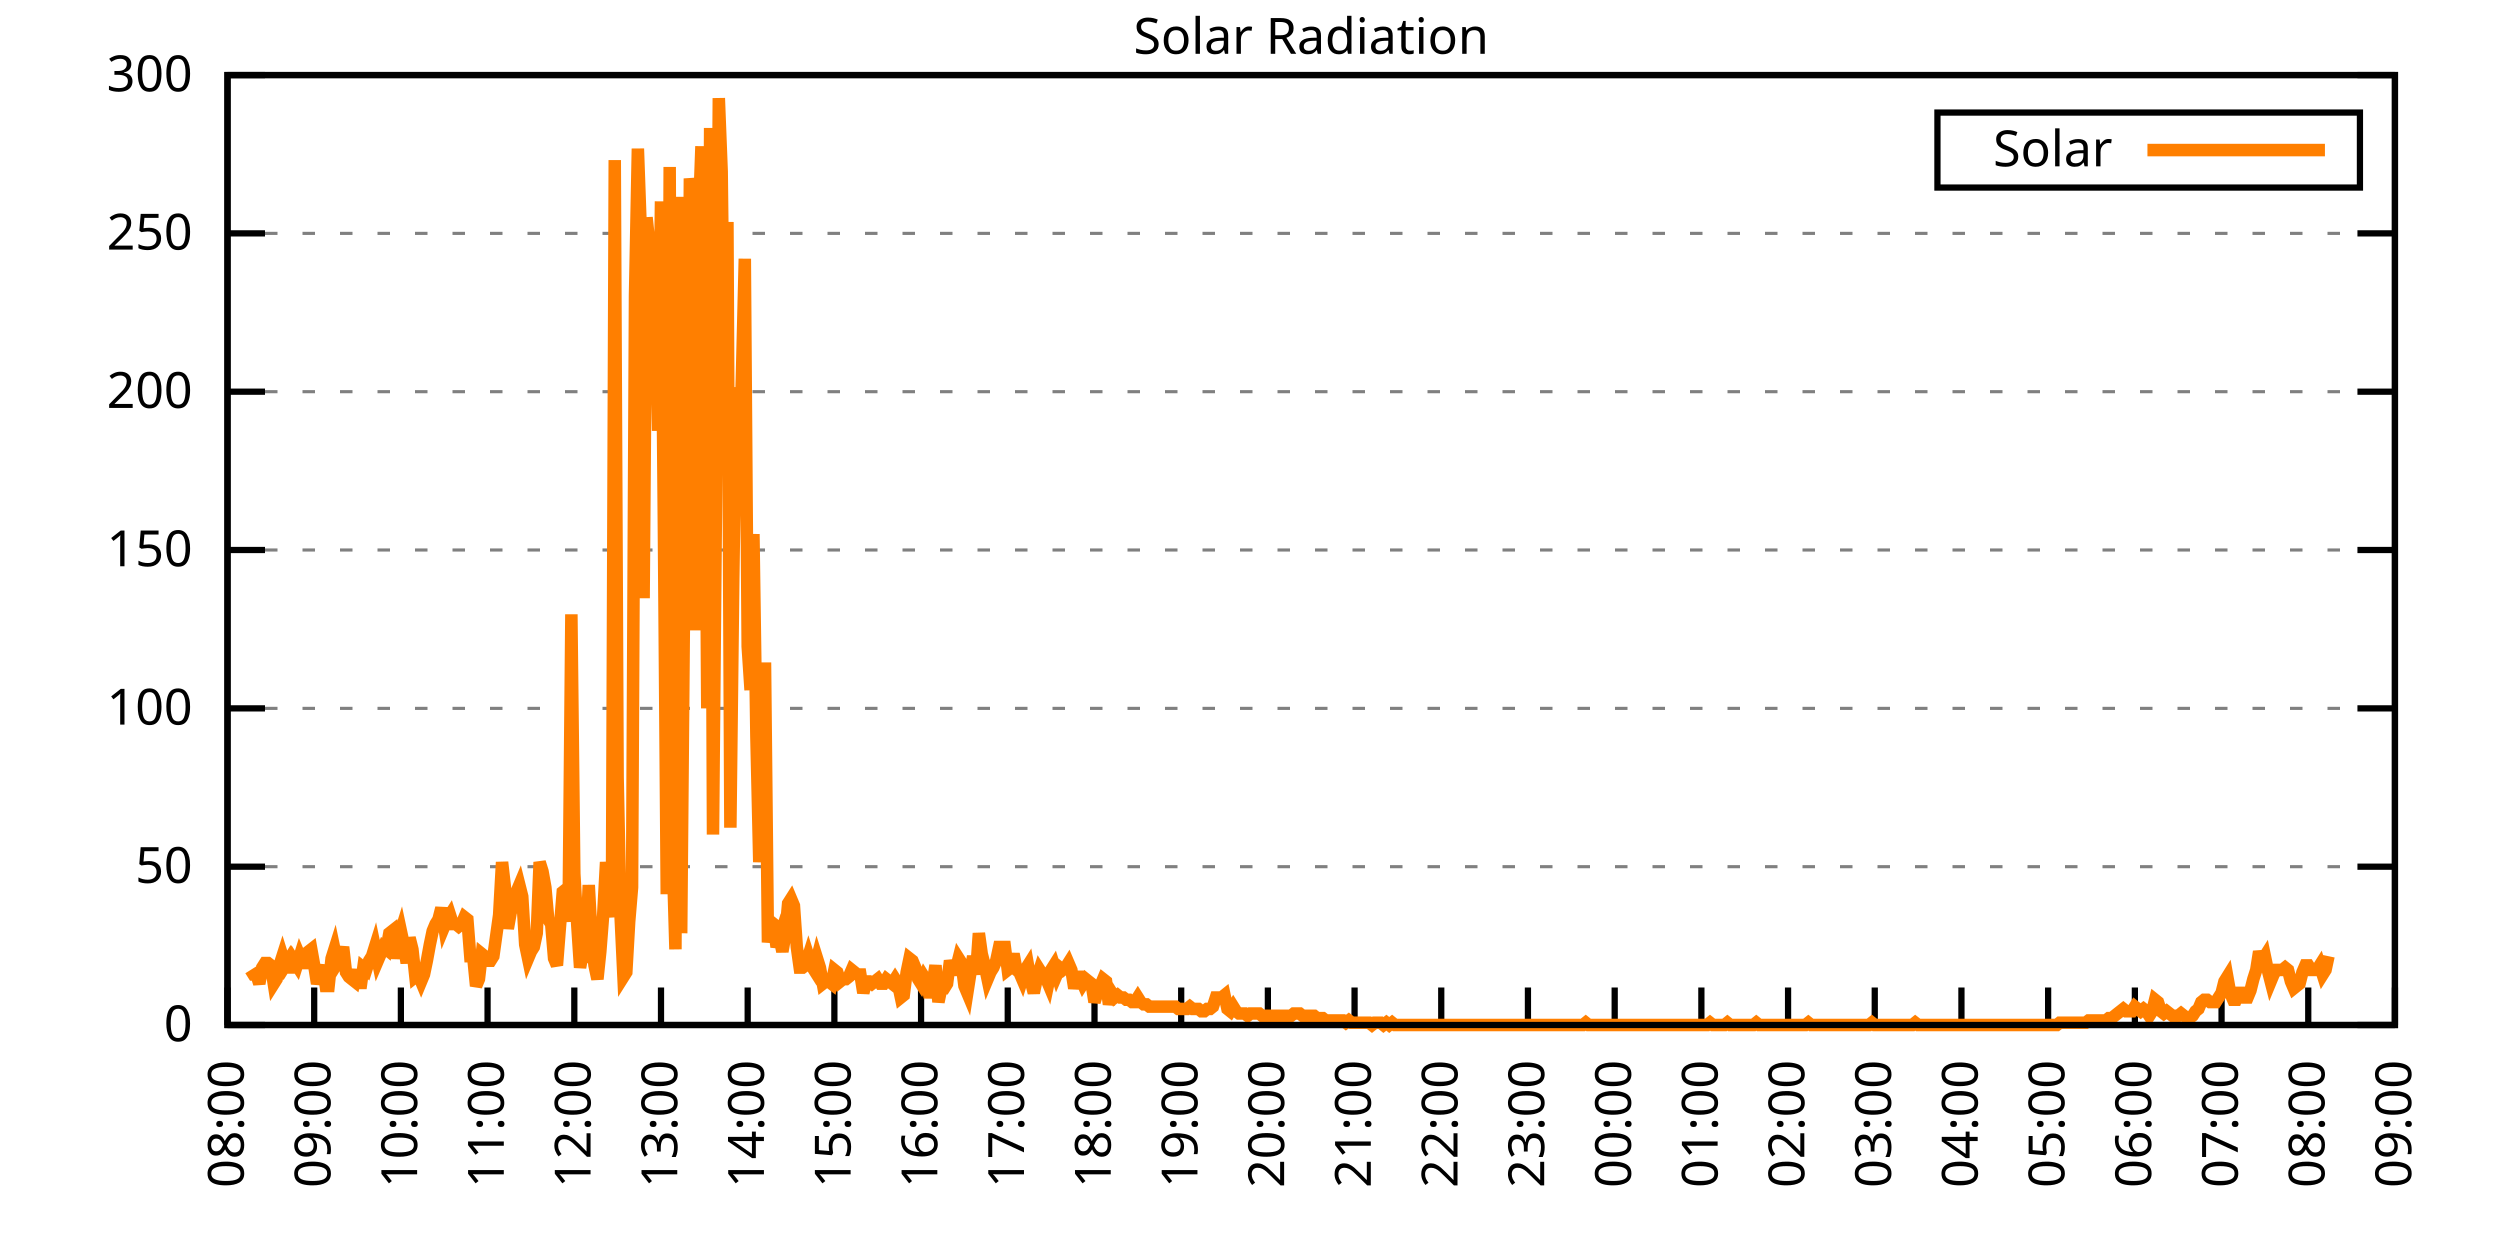
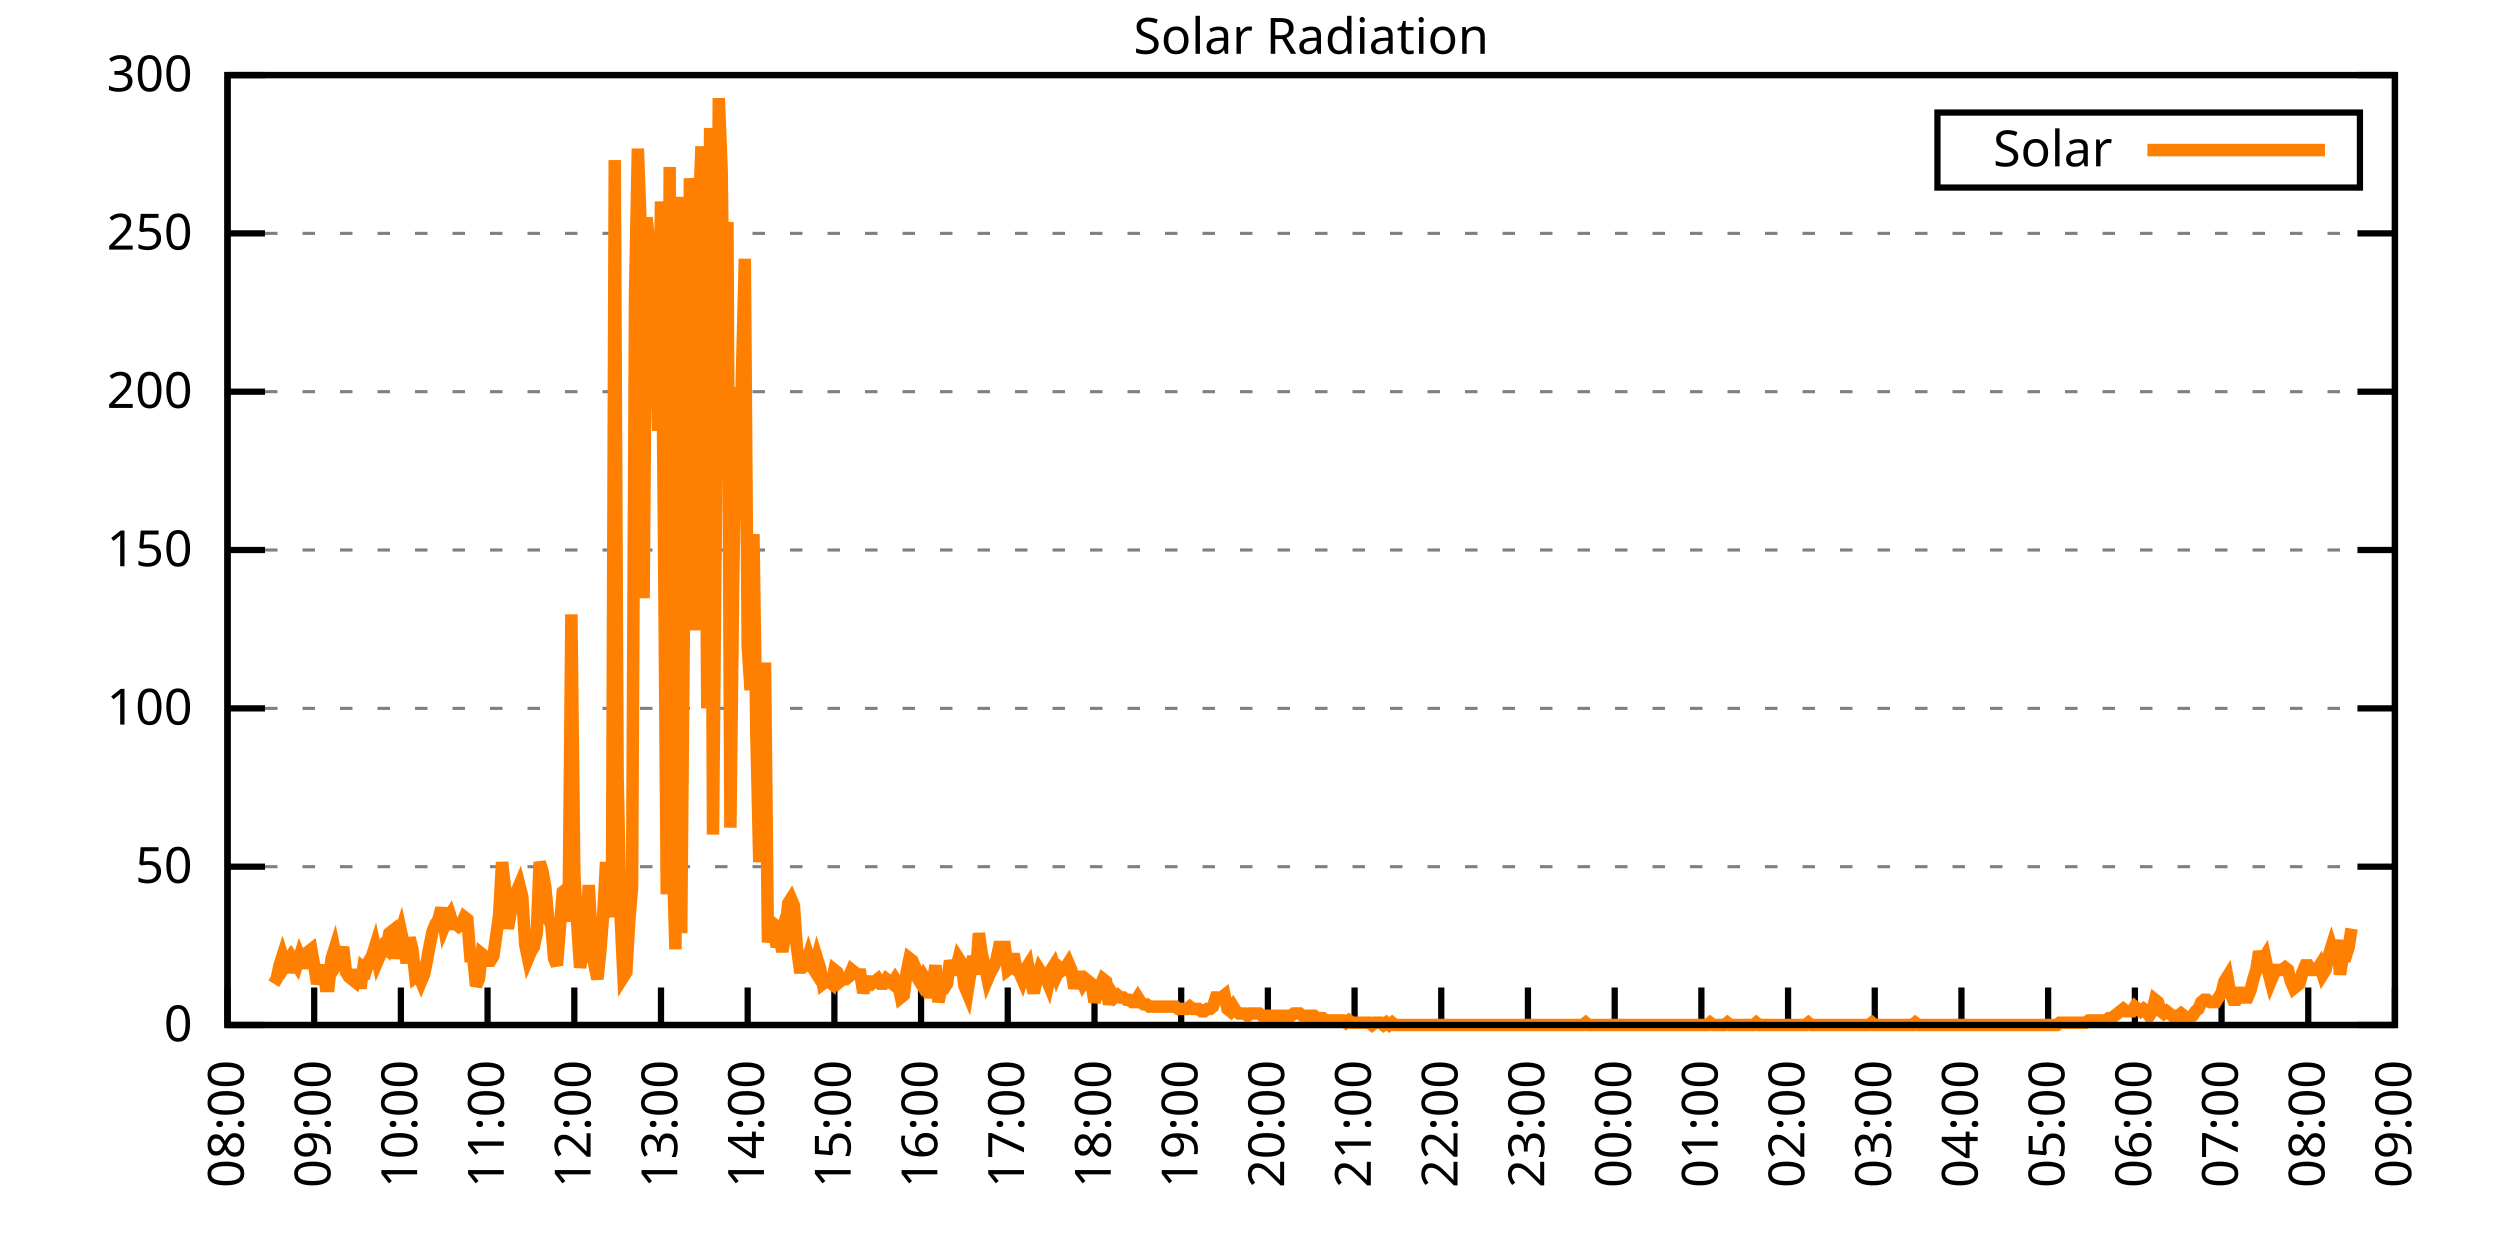
<svg xmlns="http://www.w3.org/2000/svg" xmlns:xlink="http://www.w3.org/1999/xlink" width="400" height="200" viewBox="0 0 400 200">
  <g id="gnuplot_canvas">
    <rect x="0" y="0" width="400" height="200" fill="none" />
    <defs>
      <circle id="gpDot" r="0.5" stroke-width="0.5" stroke="currentColor" />
      <path id="gpPt0" stroke-width="0.333" stroke="currentColor" d="M-1,0 h2 M0,-1 v2" />
      <path id="gpPt1" stroke-width="0.333" stroke="currentColor" d="M-1,-1 L1,1 M1,-1 L-1,1" />
      <path id="gpPt2" stroke-width="0.333" stroke="currentColor" d="M-1,0 L1,0 M0,-1 L0,1 M-1,-1 L1,1 M-1,1 L1,-1" />
      <rect id="gpPt3" stroke-width="0.333" stroke="currentColor" x="-1" y="-1" width="2" height="2" />
      <rect id="gpPt4" stroke-width="0.333" stroke="currentColor" fill="currentColor" x="-1" y="-1" width="2" height="2" />
      <circle id="gpPt5" stroke-width="0.333" stroke="currentColor" cx="0" cy="0" r="1" />
      <use xlink:href="#gpPt5" id="gpPt6" fill="currentColor" stroke="none" />
      <path id="gpPt7" stroke-width="0.333" stroke="currentColor" d="M0,-1.33 L-1.33,0.67 L1.33,0.67 z" />
      <use xlink:href="#gpPt7" id="gpPt8" fill="currentColor" stroke="none" />
      <use xlink:href="#gpPt7" id="gpPt9" stroke="currentColor" transform="rotate(180)" />
      <use xlink:href="#gpPt9" id="gpPt10" fill="currentColor" stroke="none" />
      <use xlink:href="#gpPt3" id="gpPt11" stroke="currentColor" transform="rotate(45)" />
      <use xlink:href="#gpPt11" id="gpPt12" fill="currentColor" stroke="none" />
      <path id="gpPt13" stroke-width="0.333" stroke="currentColor" d="M0,1.330 L1.265,0.411 L0.782,-1.067 L-0.782,-1.076 L-1.265,0.411 z" />
      <use xlink:href="#gpPt13" id="gpPt14" fill="currentColor" stroke="none" />
      <filter id="textbox" filterUnits="objectBoundingBox" x="0" y="0" height="1" width="1">
        <feFlood flood-color="white" flood-opacity="1" result="bgnd" />
        <feComposite in="SourceGraphic" in2="bgnd" operator="atop" />
      </filter>
      <filter id="greybox" filterUnits="objectBoundingBox" x="0" y="0" height="1" width="1">
        <feFlood flood-color="lightgrey" flood-opacity="1" result="grey" />
        <feComposite in="SourceGraphic" in2="grey" operator="atop" />
      </filter>
    </defs>
    <g fill="none" color="white" stroke="currentColor" stroke-width="1.00" stroke-linecap="butt" stroke-linejoin="miter">
</g>
    <g fill="none" color="black" stroke="currentColor" stroke-width="1.00" stroke-linecap="butt" stroke-linejoin="miter">
      <g stroke="none" shape-rendering="crispEdges">
        <polygon fill="rgb(255, 255, 255)" points="36.40,164.00 383.18,164.00 383.18,12.02 36.40,12.02 " />
      </g>
    </g>
    <g fill="none" color="black" stroke="currentColor" stroke-width="1.00" stroke-linecap="butt" stroke-linejoin="miter">
</g>
    <g fill="none" color="black" stroke="black" stroke-width="0.50" stroke-linecap="butt" stroke-linejoin="miter">
</g>
    <g fill="none" color="gray" stroke="currentColor" stroke-width="0.50" stroke-linecap="butt" stroke-linejoin="miter">
      <path stroke="gray" stroke-dasharray="2,4" class="gridline" d="M36.40,164.00 L383.19,164.00  " />
    </g>
    <g fill="none" color="gray" stroke="gray" stroke-width="1.00" stroke-linecap="butt" stroke-linejoin="miter">
</g>
    <g fill="none" color="black" stroke="currentColor" stroke-width="1.00" stroke-linecap="butt" stroke-linejoin="miter">
      <path stroke="black" d="M36.40,164.00 L42.40,164.00 M383.19,164.00 L377.19,164.00  " />
      <g transform="translate(30.80,166.60)" stroke="none" fill="black" font-family="Sans" font-size="8.00" text-anchor="end">
        <text>
          <tspan font-family="Sans"> 0</tspan>
        </text>
      </g>
    </g>
    <g fill="none" color="black" stroke="currentColor" stroke-width="1.00" stroke-linecap="butt" stroke-linejoin="miter">
</g>
    <g fill="none" color="black" stroke="black" stroke-width="0.50" stroke-linecap="butt" stroke-linejoin="miter">
</g>
    <g fill="none" color="gray" stroke="currentColor" stroke-width="0.50" stroke-linecap="butt" stroke-linejoin="miter">
      <path stroke="gray" stroke-dasharray="2,4" class="gridline" d="M36.40,138.67 L383.19,138.67  " />
    </g>
    <g fill="none" color="gray" stroke="gray" stroke-width="1.00" stroke-linecap="butt" stroke-linejoin="miter">
</g>
    <g fill="none" color="black" stroke="currentColor" stroke-width="1.00" stroke-linecap="butt" stroke-linejoin="miter">
      <path stroke="black" d="M36.40,138.67 L42.40,138.67 M383.19,138.67 L377.19,138.67  " />
      <g transform="translate(30.80,141.27)" stroke="none" fill="black" font-family="Sans" font-size="8.00" text-anchor="end">
        <text>
          <tspan font-family="Sans"> 50</tspan>
        </text>
      </g>
    </g>
    <g fill="none" color="black" stroke="currentColor" stroke-width="1.00" stroke-linecap="butt" stroke-linejoin="miter">
</g>
    <g fill="none" color="black" stroke="black" stroke-width="0.50" stroke-linecap="butt" stroke-linejoin="miter">
</g>
    <g fill="none" color="gray" stroke="currentColor" stroke-width="0.50" stroke-linecap="butt" stroke-linejoin="miter">
      <path stroke="gray" stroke-dasharray="2,4" class="gridline" d="M36.40,113.34 L383.19,113.34  " />
    </g>
    <g fill="none" color="gray" stroke="gray" stroke-width="1.00" stroke-linecap="butt" stroke-linejoin="miter">
</g>
    <g fill="none" color="black" stroke="currentColor" stroke-width="1.00" stroke-linecap="butt" stroke-linejoin="miter">
      <path stroke="black" d="M36.40,113.34 L42.40,113.34 M383.19,113.34 L377.19,113.34  " />
      <g transform="translate(30.80,115.94)" stroke="none" fill="black" font-family="Sans" font-size="8.00" text-anchor="end">
        <text>
          <tspan font-family="Sans"> 100</tspan>
        </text>
      </g>
    </g>
    <g fill="none" color="black" stroke="currentColor" stroke-width="1.00" stroke-linecap="butt" stroke-linejoin="miter">
</g>
    <g fill="none" color="black" stroke="black" stroke-width="0.50" stroke-linecap="butt" stroke-linejoin="miter">
</g>
    <g fill="none" color="gray" stroke="currentColor" stroke-width="0.50" stroke-linecap="butt" stroke-linejoin="miter">
      <path stroke="gray" stroke-dasharray="2,4" class="gridline" d="M36.40,88.00 L383.19,88.00  " />
    </g>
    <g fill="none" color="gray" stroke="gray" stroke-width="1.00" stroke-linecap="butt" stroke-linejoin="miter">
</g>
    <g fill="none" color="black" stroke="currentColor" stroke-width="1.00" stroke-linecap="butt" stroke-linejoin="miter">
      <path stroke="black" d="M36.40,88.00 L42.40,88.00 M383.19,88.00 L377.19,88.00  " />
      <g transform="translate(30.80,90.60)" stroke="none" fill="black" font-family="Sans" font-size="8.00" text-anchor="end">
        <text>
          <tspan font-family="Sans"> 150</tspan>
        </text>
      </g>
    </g>
    <g fill="none" color="black" stroke="currentColor" stroke-width="1.00" stroke-linecap="butt" stroke-linejoin="miter">
</g>
    <g fill="none" color="black" stroke="black" stroke-width="0.50" stroke-linecap="butt" stroke-linejoin="miter">
</g>
    <g fill="none" color="gray" stroke="currentColor" stroke-width="0.50" stroke-linecap="butt" stroke-linejoin="miter">
      <path stroke="gray" stroke-dasharray="2,4" class="gridline" d="M36.40,62.67 L383.19,62.67  " />
    </g>
    <g fill="none" color="gray" stroke="gray" stroke-width="1.00" stroke-linecap="butt" stroke-linejoin="miter">
</g>
    <g fill="none" color="black" stroke="currentColor" stroke-width="1.00" stroke-linecap="butt" stroke-linejoin="miter">
      <path stroke="black" d="M36.40,62.67 L42.40,62.67 M383.19,62.67 L377.19,62.67  " />
      <g transform="translate(30.80,65.27)" stroke="none" fill="black" font-family="Sans" font-size="8.00" text-anchor="end">
        <text>
          <tspan font-family="Sans"> 200</tspan>
        </text>
      </g>
    </g>
    <g fill="none" color="black" stroke="currentColor" stroke-width="1.00" stroke-linecap="butt" stroke-linejoin="miter">
</g>
    <g fill="none" color="black" stroke="black" stroke-width="0.50" stroke-linecap="butt" stroke-linejoin="miter">
</g>
    <g fill="none" color="gray" stroke="currentColor" stroke-width="0.50" stroke-linecap="butt" stroke-linejoin="miter">
      <path stroke="gray" stroke-dasharray="2,4" class="gridline" d="M36.40,37.34 L383.19,37.34  " />
    </g>
    <g fill="none" color="gray" stroke="gray" stroke-width="1.00" stroke-linecap="butt" stroke-linejoin="miter">
</g>
    <g fill="none" color="black" stroke="currentColor" stroke-width="1.00" stroke-linecap="butt" stroke-linejoin="miter">
      <path stroke="black" d="M36.40,37.34 L42.40,37.34 M383.19,37.34 L377.19,37.34  " />
      <g transform="translate(30.80,39.94)" stroke="none" fill="black" font-family="Sans" font-size="8.00" text-anchor="end">
        <text>
          <tspan font-family="Sans"> 250</tspan>
        </text>
      </g>
    </g>
    <g fill="none" color="black" stroke="currentColor" stroke-width="1.00" stroke-linecap="butt" stroke-linejoin="miter">
</g>
    <g fill="none" color="black" stroke="black" stroke-width="0.50" stroke-linecap="butt" stroke-linejoin="miter">
</g>
    <g fill="none" color="gray" stroke="currentColor" stroke-width="0.50" stroke-linecap="butt" stroke-linejoin="miter">
      <path stroke="gray" stroke-dasharray="2,4" class="gridline" d="M36.40,12.01 L383.19,12.01  " />
    </g>
    <g fill="none" color="gray" stroke="gray" stroke-width="1.00" stroke-linecap="butt" stroke-linejoin="miter">
</g>
    <g fill="none" color="black" stroke="currentColor" stroke-width="1.00" stroke-linecap="butt" stroke-linejoin="miter">
      <path stroke="black" d="M36.40,12.01 L42.40,12.01 M383.19,12.01 L377.19,12.01  " />
      <g transform="translate(30.80,14.61)" stroke="none" fill="black" font-family="Sans" font-size="8.00" text-anchor="end">
        <text>
          <tspan font-family="Sans"> 300</tspan>
        </text>
      </g>
    </g>
    <g fill="none" color="black" stroke="currentColor" stroke-width="1.00" stroke-linecap="butt" stroke-linejoin="miter">
      <path stroke="black" d="M36.40,164.00 L36.40,158.00  " />
      <g transform="translate(39.00,169.60) rotate(270.00)" stroke="none" fill="black" font-family="Sans" font-size="8.00" text-anchor="end">
        <text>
          <tspan font-family="Sans">08:00</tspan>
        </text>
      </g>
    </g>
    <g fill="none" color="black" stroke="currentColor" stroke-width="1.00" stroke-linecap="butt" stroke-linejoin="miter">
      <path stroke="black" d="M50.27,164.00 L50.27,158.00  " />
      <g transform="translate(52.87,169.60) rotate(270.00)" stroke="none" fill="black" font-family="Sans" font-size="8.00" text-anchor="end">
        <text>
          <tspan font-family="Sans">09:00</tspan>
        </text>
      </g>
    </g>
    <g fill="none" color="black" stroke="currentColor" stroke-width="1.00" stroke-linecap="butt" stroke-linejoin="miter">
      <path stroke="black" d="M64.14,164.00 L64.14,158.00  " />
      <g transform="translate(66.74,169.60) rotate(270.00)" stroke="none" fill="black" font-family="Sans" font-size="8.00" text-anchor="end">
        <text>
          <tspan font-family="Sans">10:00</tspan>
        </text>
      </g>
    </g>
    <g fill="none" color="black" stroke="currentColor" stroke-width="1.00" stroke-linecap="butt" stroke-linejoin="miter">
      <path stroke="black" d="M78.01,164.00 L78.01,158.00  " />
      <g transform="translate(80.61,169.60) rotate(270.00)" stroke="none" fill="black" font-family="Sans" font-size="8.00" text-anchor="end">
        <text>
          <tspan font-family="Sans">11:00</tspan>
        </text>
      </g>
    </g>
    <g fill="none" color="black" stroke="currentColor" stroke-width="1.00" stroke-linecap="butt" stroke-linejoin="miter">
      <path stroke="black" d="M91.89,164.00 L91.89,158.00  " />
      <g transform="translate(94.49,169.60) rotate(270.00)" stroke="none" fill="black" font-family="Sans" font-size="8.00" text-anchor="end">
        <text>
          <tspan font-family="Sans">12:00</tspan>
        </text>
      </g>
    </g>
    <g fill="none" color="black" stroke="currentColor" stroke-width="1.00" stroke-linecap="butt" stroke-linejoin="miter">
      <path stroke="black" d="M105.76,164.00 L105.76,158.00  " />
      <g transform="translate(108.36,169.60) rotate(270.00)" stroke="none" fill="black" font-family="Sans" font-size="8.00" text-anchor="end">
        <text>
          <tspan font-family="Sans">13:00</tspan>
        </text>
      </g>
    </g>
    <g fill="none" color="black" stroke="currentColor" stroke-width="1.00" stroke-linecap="butt" stroke-linejoin="miter">
      <path stroke="black" d="M119.63,164.00 L119.63,158.00  " />
      <g transform="translate(122.23,169.60) rotate(270.00)" stroke="none" fill="black" font-family="Sans" font-size="8.00" text-anchor="end">
        <text>
          <tspan font-family="Sans">14:00</tspan>
        </text>
      </g>
    </g>
    <g fill="none" color="black" stroke="currentColor" stroke-width="1.00" stroke-linecap="butt" stroke-linejoin="miter">
      <path stroke="black" d="M133.50,164.00 L133.50,158.00  " />
      <g transform="translate(136.10,169.60) rotate(270.00)" stroke="none" fill="black" font-family="Sans" font-size="8.00" text-anchor="end">
        <text>
          <tspan font-family="Sans">15:00</tspan>
        </text>
      </g>
    </g>
    <g fill="none" color="black" stroke="currentColor" stroke-width="1.00" stroke-linecap="butt" stroke-linejoin="miter">
      <path stroke="black" d="M147.37,164.00 L147.37,158.00  " />
      <g transform="translate(149.97,169.60) rotate(270.00)" stroke="none" fill="black" font-family="Sans" font-size="8.00" text-anchor="end">
        <text>
          <tspan font-family="Sans">16:00</tspan>
        </text>
      </g>
    </g>
    <g fill="none" color="black" stroke="currentColor" stroke-width="1.00" stroke-linecap="butt" stroke-linejoin="miter">
      <path stroke="black" d="M161.24,164.00 L161.24,158.00  " />
      <g transform="translate(163.84,169.60) rotate(270.00)" stroke="none" fill="black" font-family="Sans" font-size="8.00" text-anchor="end">
        <text>
          <tspan font-family="Sans">17:00</tspan>
        </text>
      </g>
    </g>
    <g fill="none" color="black" stroke="currentColor" stroke-width="1.00" stroke-linecap="butt" stroke-linejoin="miter">
      <path stroke="black" d="M175.12,164.00 L175.12,158.00  " />
      <g transform="translate(177.72,169.60) rotate(270.00)" stroke="none" fill="black" font-family="Sans" font-size="8.00" text-anchor="end">
        <text>
          <tspan font-family="Sans">18:00</tspan>
        </text>
      </g>
    </g>
    <g fill="none" color="black" stroke="currentColor" stroke-width="1.00" stroke-linecap="butt" stroke-linejoin="miter">
      <path stroke="black" d="M188.99,164.00 L188.99,158.00  " />
      <g transform="translate(191.59,169.60) rotate(270.00)" stroke="none" fill="black" font-family="Sans" font-size="8.00" text-anchor="end">
        <text>
          <tspan font-family="Sans">19:00</tspan>
        </text>
      </g>
    </g>
    <g fill="none" color="black" stroke="currentColor" stroke-width="1.00" stroke-linecap="butt" stroke-linejoin="miter">
      <path stroke="black" d="M202.86,164.00 L202.86,158.00  " />
      <g transform="translate(205.46,169.60) rotate(270.00)" stroke="none" fill="black" font-family="Sans" font-size="8.00" text-anchor="end">
        <text>
          <tspan font-family="Sans">20:00</tspan>
        </text>
      </g>
    </g>
    <g fill="none" color="black" stroke="currentColor" stroke-width="1.00" stroke-linecap="butt" stroke-linejoin="miter">
      <path stroke="black" d="M216.73,164.00 L216.73,158.00  " />
      <g transform="translate(219.33,169.60) rotate(270.00)" stroke="none" fill="black" font-family="Sans" font-size="8.00" text-anchor="end">
        <text>
          <tspan font-family="Sans">21:00</tspan>
        </text>
      </g>
    </g>
    <g fill="none" color="black" stroke="currentColor" stroke-width="1.00" stroke-linecap="butt" stroke-linejoin="miter">
      <path stroke="black" d="M230.60,164.00 L230.60,158.00  " />
      <g transform="translate(233.20,169.60) rotate(270.00)" stroke="none" fill="black" font-family="Sans" font-size="8.00" text-anchor="end">
        <text>
          <tspan font-family="Sans">22:00</tspan>
        </text>
      </g>
    </g>
    <g fill="none" color="black" stroke="currentColor" stroke-width="1.00" stroke-linecap="butt" stroke-linejoin="miter">
      <path stroke="black" d="M244.47,164.00 L244.47,158.00  " />
      <g transform="translate(247.07,169.60) rotate(270.00)" stroke="none" fill="black" font-family="Sans" font-size="8.00" text-anchor="end">
        <text>
          <tspan font-family="Sans">23:00</tspan>
        </text>
      </g>
    </g>
    <g fill="none" color="black" stroke="currentColor" stroke-width="1.00" stroke-linecap="butt" stroke-linejoin="miter">
      <path stroke="black" d="M258.35,164.00 L258.35,158.00  " />
      <g transform="translate(260.95,169.60) rotate(270.00)" stroke="none" fill="black" font-family="Sans" font-size="8.00" text-anchor="end">
        <text>
          <tspan font-family="Sans">00:00</tspan>
        </text>
      </g>
    </g>
    <g fill="none" color="black" stroke="currentColor" stroke-width="1.00" stroke-linecap="butt" stroke-linejoin="miter">
      <path stroke="black" d="M272.22,164.00 L272.22,158.00  " />
      <g transform="translate(274.82,169.60) rotate(270.00)" stroke="none" fill="black" font-family="Sans" font-size="8.00" text-anchor="end">
        <text>
          <tspan font-family="Sans">01:00</tspan>
        </text>
      </g>
    </g>
    <g fill="none" color="black" stroke="currentColor" stroke-width="1.00" stroke-linecap="butt" stroke-linejoin="miter">
      <path stroke="black" d="M286.09,164.00 L286.09,158.00  " />
      <g transform="translate(288.69,169.60) rotate(270.00)" stroke="none" fill="black" font-family="Sans" font-size="8.00" text-anchor="end">
        <text>
          <tspan font-family="Sans">02:00</tspan>
        </text>
      </g>
    </g>
    <g fill="none" color="black" stroke="currentColor" stroke-width="1.00" stroke-linecap="butt" stroke-linejoin="miter">
      <path stroke="black" d="M299.96,164.00 L299.96,158.00  " />
      <g transform="translate(302.56,169.60) rotate(270.00)" stroke="none" fill="black" font-family="Sans" font-size="8.00" text-anchor="end">
        <text>
          <tspan font-family="Sans">03:00</tspan>
        </text>
      </g>
    </g>
    <g fill="none" color="black" stroke="currentColor" stroke-width="1.00" stroke-linecap="butt" stroke-linejoin="miter">
      <path stroke="black" d="M313.83,164.00 L313.83,158.00  " />
      <g transform="translate(316.43,169.60) rotate(270.00)" stroke="none" fill="black" font-family="Sans" font-size="8.00" text-anchor="end">
        <text>
          <tspan font-family="Sans">04:00</tspan>
        </text>
      </g>
    </g>
    <g fill="none" color="black" stroke="currentColor" stroke-width="1.00" stroke-linecap="butt" stroke-linejoin="miter">
      <path stroke="black" d="M327.70,164.00 L327.70,158.00  " />
      <g transform="translate(330.30,169.60) rotate(270.00)" stroke="none" fill="black" font-family="Sans" font-size="8.00" text-anchor="end">
        <text>
          <tspan font-family="Sans">05:00</tspan>
        </text>
      </g>
    </g>
    <g fill="none" color="black" stroke="currentColor" stroke-width="1.00" stroke-linecap="butt" stroke-linejoin="miter">
      <path stroke="black" d="M341.58,164.00 L341.58,158.00  " />
      <g transform="translate(344.18,169.60) rotate(270.00)" stroke="none" fill="black" font-family="Sans" font-size="8.00" text-anchor="end">
        <text>
          <tspan font-family="Sans">06:00</tspan>
        </text>
      </g>
    </g>
    <g fill="none" color="black" stroke="currentColor" stroke-width="1.00" stroke-linecap="butt" stroke-linejoin="miter">
      <path stroke="black" d="M355.45,164.00 L355.45,158.00  " />
      <g transform="translate(358.05,169.60) rotate(270.00)" stroke="none" fill="black" font-family="Sans" font-size="8.00" text-anchor="end">
        <text>
          <tspan font-family="Sans">07:00</tspan>
        </text>
      </g>
    </g>
    <g fill="none" color="black" stroke="currentColor" stroke-width="1.00" stroke-linecap="butt" stroke-linejoin="miter">
      <path stroke="black" d="M369.32,164.00 L369.32,158.00  " />
      <g transform="translate(371.92,169.60) rotate(270.00)" stroke="none" fill="black" font-family="Sans" font-size="8.00" text-anchor="end">
        <text>
          <tspan font-family="Sans">08:00</tspan>
        </text>
      </g>
    </g>
    <g fill="none" color="black" stroke="currentColor" stroke-width="1.00" stroke-linecap="butt" stroke-linejoin="miter">
      <path stroke="black" d="M383.19,164.00 L383.19,158.00  " />
      <g transform="translate(385.79,169.60) rotate(270.00)" stroke="none" fill="black" font-family="Sans" font-size="8.00" text-anchor="end">
        <text>
          <tspan font-family="Sans">09:00</tspan>
        </text>
      </g>
    </g>
    <g fill="none" color="black" stroke="currentColor" stroke-width="1.00" stroke-linecap="butt" stroke-linejoin="miter">
</g>
    <g fill="none" color="black" stroke="currentColor" stroke-width="1.00" stroke-linecap="butt" stroke-linejoin="miter">
      <path stroke="black" d="M36.40,12.01 L36.40,164.00 L383.19,164.00 L383.19,12.01 L36.40,12.01 Z  " />
    </g>
    <g fill="none" color="black" stroke="currentColor" stroke-width="1.00" stroke-linecap="butt" stroke-linejoin="miter">
</g>
    <g fill="none" color="black" stroke="currentColor" stroke-width="1.00" stroke-linecap="butt" stroke-linejoin="miter">
      <path stroke="black" d="M309.99,30.01 L309.99,18.01 L377.59,18.01 L377.59,30.01 L309.99,30.01 Z  " />
    </g>
    <g id="Solar_Radiation_plot_1">
      <g fill="none" color="white" stroke="black" stroke-width="2.00" stroke-linecap="butt" stroke-linejoin="miter">
</g>
      <g fill="none" color="black" stroke="currentColor" stroke-width="2.00" stroke-linecap="butt" stroke-linejoin="miter">
        <g transform="translate(337.99,26.61)" stroke="none" fill="black" font-family="Sans" font-size="8.00" text-anchor="end">
          <text>
            <tspan font-family="Sans">Solar</tspan>
          </text>
        </g>
      </g>
      <g fill="none" color="black" stroke="currentColor" stroke-width="2.00" stroke-linecap="butt" stroke-linejoin="miter">
-         <path stroke="rgb(255, 127,   0)" d="M343.59,24.01 L371.99,24.01 M40.10,155.19 L40.56,155.92 L41.02,155.92 L41.49,157.39 L41.95,154.82 L42.41,154.09   L42.87,154.09 L43.34,154.46 L43.80,157.39 L44.26,156.66 L44.72,154.46 L45.19,152.99 L45.65,154.46 L46.11,153.72   L46.57,155.56 L47.03,153.72 L47.50,154.46 L47.96,152.99 L48.42,154.09 L48.88,154.09 L49.35,152.25 L49.81,151.89   L50.27,154.46 L50.73,157.39 L51.20,155.92 L51.66,154.46 L52.12,157.76 L52.58,157.76 L53.05,153.35 L53.51,151.89   L53.97,154.09 L54.43,153.35 L54.90,151.52 L55.36,155.56 L55.82,156.29 L56.28,156.66 L56.75,157.03 L57.21,155.19   L57.67,158.13 L58.13,154.82 L58.59,155.19 L59.06,153.72 L59.52,152.99 L59.98,151.52 L60.44,153.72 L60.91,152.62   L61.37,151.52 L61.83,151.89 L62.29,149.32 L62.76,148.95 L63.22,153.35 L63.68,150.42 L64.14,148.95 L64.61,151.15   L65.07,154.09 L65.53,150.05 L65.99,151.89 L66.46,156.29 L66.92,155.92 L67.38,157.03 L67.84,155.92 L68.30,153.72   L68.77,151.15 L69.23,148.95 L69.69,147.85 L70.15,147.11 L70.62,145.28 L71.08,148.22 L71.54,147.11 L72.00,146.38   L72.47,147.85 L72.93,147.85 L73.39,148.22 L73.85,147.85 L74.32,146.75 L74.78,147.11 L75.24,152.99 L75.70,152.99   L76.17,157.76 L76.63,156.66 L77.09,152.62 L77.55,152.99 L78.01,153.72 L78.48,153.72 L78.94,152.99 L79.40,149.68   L79.86,146.38 L80.33,137.94 L80.79,141.98 L81.25,148.58 L81.71,146.01 L82.18,144.55 L82.64,142.71 L83.10,141.61   L83.56,143.44 L84.03,151.15 L84.49,153.35 L84.95,152.25 L85.41,151.52 L85.88,149.32 L86.34,137.94 L86.80,139.41   L87.26,141.98 L87.72,147.11 L88.19,147.85 L88.65,153.35 L89.11,154.46 L89.57,148.58 L90.04,142.71 L90.50,142.34   L90.96,147.48 L91.42,98.29 L91.89,139.77 L92.35,147.85 L92.81,154.82 L93.27,152.25 L93.74,152.62 L94.20,141.61   L94.66,150.05 L95.12,154.46 L95.59,156.66 L96.05,152.25 L96.51,146.38 L96.97,137.94 L97.44,142.71 L97.90,146.75   L98.36,25.61 L98.82,124.36 L99.28,146.38 L99.75,156.29 L100.21,155.56 L100.67,147.48 L101.13,141.98 L101.60,47.27   L102.06,23.78 L102.52,36.63 L102.98,95.72 L103.45,34.79 L103.91,39.19 L104.37,64.16 L104.83,43.97 L105.30,68.93   L105.76,32.22 L106.22,84.34 L106.68,143.08 L107.15,26.71 L107.61,136.10 L108.07,151.89 L108.53,31.49 L108.99,149.32   L109.46,94.99 L109.92,99.39 L110.38,28.55 L110.84,31.85 L111.31,100.86 L111.77,36.26 L112.23,23.41 L112.69,40.30   L113.16,113.34 L113.62,20.47 L114.08,133.53 L114.54,82.51 L115.01,15.70 L115.47,27.45 L115.93,66.73 L116.39,35.52   L116.86,132.43 L117.32,92.79 L117.78,61.95 L118.24,77.37 L118.70,60.48 L119.17,41.40 L119.63,103.43 L120.09,110.41   L120.55,85.45 L121.02,117.75 L121.48,137.94 L121.94,130.96 L122.40,106.00 L122.87,150.79 L123.33,147.48 L123.79,147.85   L124.25,151.52 L124.72,150.05 L125.18,152.25 L125.64,149.68 L126.10,144.55 L126.57,143.81 L127.03,144.91 L127.49,151.52   L127.95,154.82 L128.41,154.82 L128.88,154.46 L129.34,152.99 L129.80,154.46 L130.26,155.19 L130.73,153.35 L131.19,154.82   L131.65,157.39 L132.11,157.03 L132.58,157.03 L133.04,157.39 L133.50,155.19 L133.96,155.56 L134.43,157.03 L134.89,156.66   L135.35,156.66 L135.81,156.29 L136.28,155.19 L136.74,155.56 L137.20,155.92 L137.66,155.92 L138.13,158.86 L138.59,157.03   L139.05,157.03 L139.51,157.39 L139.97,157.03 L140.44,156.66 L140.90,157.39 L141.36,157.39 L141.82,156.66 L142.29,157.03   L142.75,157.39 L143.21,156.66 L143.67,157.39 L144.14,159.60 L144.60,159.23 L145.06,155.56 L145.52,153.35 L145.99,153.72   L146.45,154.82 L146.91,156.66 L147.37,157.39 L147.84,156.29 L148.30,157.03 L148.76,159.60 L149.22,157.39 L149.68,154.46   L150.15,160.33 L150.61,158.13 L151.07,158.13 L151.53,157.39 L152.00,153.72 L152.46,155.19 L152.92,155.19 L153.38,153.35   L153.85,154.09 L154.31,157.76 L154.77,158.86 L155.23,155.92 L155.70,152.99 L156.16,155.92 L156.62,149.32 L157.08,152.62   L157.55,154.46 L158.01,156.66 L158.47,155.56 L158.93,154.82 L159.39,153.72 L159.86,151.52 L160.32,151.52 L160.78,151.52   L161.24,155.19 L161.71,154.82 L162.17,152.62 L162.63,155.19 L163.09,155.56 L163.56,156.66 L164.02,155.19 L164.48,154.46   L164.94,157.03 L165.41,158.86 L165.87,156.66 L166.33,155.19 L166.79,155.92 L167.26,156.29 L167.72,157.39 L168.18,155.19   L168.64,154.46 L169.10,155.92 L169.57,154.82 L170.03,155.19 L170.49,154.82 L170.95,154.09 L171.42,155.19 L171.88,158.13   L172.34,156.29 L172.80,156.29 L173.27,157.39 L173.73,156.66 L174.19,157.03 L174.65,157.39 L175.12,160.33 L175.58,158.86   L176.04,157.76 L176.50,156.66 L176.97,157.03 L177.43,160.70 L177.89,158.86 L178.35,159.60 L178.82,159.23 L179.28,159.60   L179.74,159.60 L180.20,159.96 L180.66,159.96 L181.13,160.33 L181.59,160.33 L182.05,159.60 L182.51,160.33 L182.98,160.70   L183.44,160.70 L183.90,161.06 L184.36,161.06 L184.83,161.06 L185.29,161.06 L185.75,161.06 L186.21,161.06 L186.68,161.06   L187.14,161.06 L187.60,161.06 L188.06,161.06 L188.53,161.43 L188.99,161.43 L189.45,161.43 L189.91,161.43 L190.37,161.06   L190.84,161.43 L191.30,161.43 L191.76,161.43 L192.22,161.80 L192.69,161.80 L193.15,161.43 L193.61,161.43 L194.07,161.06   L194.54,159.60 L195.00,159.60 L195.46,159.60 L195.92,159.23 L196.39,161.43 L196.85,161.80 L197.31,161.06 L197.77,161.80   L198.24,162.16 L198.70,162.16 L199.16,162.16 L199.62,162.53 L200.08,162.16 L200.55,162.16 L201.01,162.16 L201.47,162.16   L201.93,162.53 L202.40,162.53 L202.86,162.53 L203.32,162.53 L203.78,162.53 L204.25,162.53 L204.71,162.53 L205.17,162.53   L205.63,162.53 L206.10,162.53 L206.56,162.53 L207.02,162.16 L207.48,162.16 L207.95,162.16 L208.41,162.53 L208.87,162.53   L209.33,162.53 L209.80,162.53 L210.26,162.53 L210.72,162.90 L211.18,162.90 L211.64,162.90 L212.11,163.27 L212.57,163.27   L213.03,163.27 L213.49,163.27 L213.96,163.27 L214.42,163.27 L214.88,163.27 L215.34,163.63 L215.81,163.27 L216.27,163.63   L216.73,163.63 L217.19,163.63 L217.66,163.63 L218.12,163.63 L218.58,163.63 L219.04,163.63 L219.51,164.00 L219.97,163.63   L220.43,163.63 L220.89,163.63 L221.35,164.00 L221.82,163.63 L222.28,164.00 L222.74,163.63 L223.20,164.00 L223.67,164.00   L224.13,164.00 L224.59,164.00 L225.05,164.00 L225.52,164.00 L225.98,164.00 L226.44,164.00 L226.90,164.00 L227.37,164.00   L227.83,164.00 L228.29,164.00 L228.75,164.00 L229.22,164.00 L229.68,164.00 L230.14,164.00 L230.60,164.00 L231.06,164.00   L231.53,164.00 L231.99,164.00 L232.45,164.00 L232.91,164.00 L233.38,164.00 L233.84,164.00 L234.30,164.00 L234.76,164.00   L235.23,164.00 L235.69,164.00 L236.15,164.00 L236.61,164.00 L237.08,164.00 L237.54,164.00 L238.00,164.00 L238.46,164.00   L238.93,164.00 L239.39,164.00 L239.85,164.00 L240.31,164.00 L240.77,164.00 L241.24,164.00 L241.70,164.00 L242.16,164.00   L242.62,164.00 L243.09,164.00 L243.55,164.00 L244.01,164.00 L244.47,164.00 L244.94,164.00 L245.40,164.00 L245.86,164.00   L246.32,164.00 L246.79,164.00 L247.25,164.00 L247.71,164.00 L248.17,164.00 L248.64,164.00 L249.10,164.00 L249.56,164.00   L250.02,164.00 L250.49,164.00 L250.95,164.00 L251.41,164.00 L251.87,164.00 L252.33,164.00 L252.80,164.00 L253.26,164.00   L253.72,163.63 L254.18,164.00 L254.65,164.00 L255.11,164.00 L255.57,164.00 L256.03,164.00 L256.50,164.00 L256.96,164.00   L257.42,164.00 L257.88,164.00 L258.35,164.00 L258.81,164.00 L259.27,164.00 L259.73,164.00 L260.20,164.00 L260.66,164.00   L261.12,164.00 L261.58,164.00 L262.04,164.00 L262.51,164.00 L262.97,164.00 L263.43,164.00 L263.89,164.00 L264.36,164.00   L264.82,164.00 L265.28,164.00 L265.74,164.00 L266.21,164.00 L266.67,164.00 L267.13,164.00 L267.59,164.00 L268.06,164.00   L268.52,164.00 L268.98,164.00 L269.44,164.00 L269.91,164.00 L270.37,164.00 L270.83,164.00 L271.29,164.00 L271.75,164.00   L272.22,164.00 L272.68,164.00 L273.14,164.00 L273.60,163.63 L274.07,164.00 L274.53,164.00 L274.99,164.00 L275.45,164.00   L275.92,164.00 L276.38,163.63 L276.84,164.00 L277.30,164.00 L277.77,164.00 L278.23,164.00 L278.69,164.00 L279.15,164.00   L279.62,164.00 L280.08,164.00 L280.54,164.00 L281.00,163.63 L281.46,164.00 L281.93,164.00 L282.39,164.00 L282.85,164.00   L283.31,164.00 L283.78,164.00 L284.24,164.00 L284.70,164.00 L285.16,164.00 L285.63,164.00 L286.09,164.00 L286.55,164.00   L287.01,164.00 L287.48,164.00 L287.94,164.00 L288.40,164.00 L288.86,164.00 L289.33,163.63 L289.79,164.00 L290.25,164.00   L290.71,164.00 L291.18,164.00 L291.64,164.00 L292.10,164.00 L292.56,164.00 L293.02,164.00 L293.49,164.00 L293.95,164.00   L294.41,164.00 L294.87,164.00 L295.34,164.00 L295.80,164.00 L296.26,164.00 L296.72,164.00 L297.19,164.00 L297.65,164.00   L298.11,164.00 L298.57,164.00 L299.04,164.00 L299.50,163.63 L299.96,164.00 L300.42,164.00 L300.89,164.00 L301.35,164.00   L301.81,164.00 L302.27,164.00 L302.73,164.00 L303.20,164.00 L303.66,164.00 L304.12,164.00 L304.58,164.00 L305.05,164.00   L305.51,164.00 L305.97,164.00 L306.43,163.63 L306.90,164.00 L307.36,164.00 L307.82,164.00 L308.28,164.00 L308.75,164.00   L309.21,164.00 L309.67,164.00 L310.13,164.00 L310.60,164.00 L311.06,164.00 L311.52,164.00 L311.98,164.00 L312.44,164.00   L312.91,164.00 L313.37,164.00 L313.83,164.00 L314.29,164.00 L314.76,164.00 L315.22,164.00 L315.68,164.00 L316.14,164.00   L316.61,164.00 L317.07,164.00 L317.53,164.00 L317.99,164.00 L318.46,164.00 L318.92,164.00 L319.38,164.00 L319.84,164.00   L320.31,164.00 L320.77,164.00 L321.23,164.00 L321.69,164.00 L322.15,164.00 L322.62,164.00 L323.08,164.00 L323.54,164.00   L324.00,164.00 L324.47,164.00 L324.93,164.00 L325.39,164.00 L325.85,164.00 L326.32,164.00 L326.78,164.00 L327.24,164.00   L327.70,164.00 L328.17,164.00 L328.63,164.00 L329.09,164.00 L329.55,163.63 L330.02,163.63 L330.48,163.63 L330.94,163.63   L331.40,163.63 L331.87,163.63 L332.33,163.63 L332.79,163.63 L333.25,163.63 L333.71,163.63 L334.18,163.27 L334.64,163.27   L335.10,163.27 L335.56,163.27 L336.03,163.27 L336.49,163.27 L336.95,163.27 L337.41,162.90 L337.88,162.90 L338.34,162.53   L338.80,162.16 L339.26,161.80 L339.73,161.43 L340.19,161.80 L340.65,161.80 L341.11,161.80 L341.58,161.06 L342.04,161.43   L342.50,161.80 L342.96,161.43 L343.42,161.80 L343.89,162.53 L344.35,161.80 L344.81,159.96 L345.27,160.33 L345.74,161.80   L346.20,162.16 L346.66,161.80 L347.12,162.16 L347.59,162.53 L348.05,162.53 L348.51,162.53 L348.97,162.16 L349.44,162.53   L349.90,162.90 L350.36,162.90 L350.82,162.53 L351.29,161.80 L351.75,161.43 L352.21,160.33 L352.67,159.96 L353.13,159.96   L353.60,160.33 L354.06,160.33 L354.52,160.33 L354.98,159.60 L355.45,158.86 L355.91,157.03 L356.37,156.29 L356.83,158.86   L357.30,159.96 L357.76,159.96 L358.22,158.86 L358.68,158.86 L359.15,159.60 L359.61,159.60 L360.07,158.49 L360.53,156.66   L361.00,155.19 L361.46,152.25 L361.92,153.72 L362.38,152.99 L362.84,155.19 L363.31,157.03 L363.77,155.92 L364.23,155.19   L364.69,155.19 L365.16,155.19 L365.62,154.82 L366.08,155.19 L366.54,157.03 L367.01,158.13 L367.47,157.76 L367.93,157.39   L368.39,155.56 L368.86,154.46 L369.32,154.46 L369.78,155.19 L370.24,155.19 L370.71,155.19 L371.17,154.46 L371.63,155.92   L372.09,155.19 L372.56,152.99  " />
+         <path stroke="rgb(255, 127,   0)" d="M343.59,24.01 L371.99,24.01 M43.80,157.39 L44.26,156.66 L44.72,154.46 L45.19,152.99 L45.65,154.46 L46.11,153.72   L46.57,155.56 L47.03,153.72 L47.50,154.46 L47.96,152.99 L48.42,154.09 L48.88,154.09 L49.35,152.25 L49.81,151.89   L50.27,154.46 L50.73,157.39 L51.20,155.92 L51.66,154.46 L52.12,157.76 L52.58,157.76 L53.05,153.35 L53.51,151.89   L53.97,154.09 L54.43,153.35 L54.90,151.52 L55.36,155.56 L55.82,156.29 L56.28,156.66 L56.75,157.03 L57.21,155.19   L57.67,158.13 L58.13,154.82 L58.59,155.19 L59.06,153.72 L59.52,152.99 L59.98,151.52 L60.44,153.72 L60.91,152.62   L61.37,151.52 L61.83,151.89 L62.29,149.32 L62.76,148.95 L63.22,153.35 L63.68,150.42 L64.14,148.95 L64.61,151.15   L65.07,154.09 L65.53,150.05 L65.99,151.89 L66.46,156.29 L66.92,155.92 L67.38,157.03 L67.84,155.92 L68.30,153.72   L68.77,151.15 L69.23,148.95 L69.69,147.85 L70.15,147.11 L70.62,145.28 L71.08,148.22 L71.54,147.11 L72.00,146.38   L72.47,147.85 L72.93,147.85 L73.39,148.22 L73.85,147.85 L74.32,146.75 L74.78,147.11 L75.24,152.99 L75.70,152.99   L76.17,157.76 L76.63,156.66 L77.09,152.62 L77.55,152.99 L78.01,153.72 L78.48,153.72 L78.94,152.99 L79.40,149.68   L79.86,146.38 L80.33,137.94 L80.79,141.98 L81.25,148.58 L81.71,146.01 L82.18,144.55 L82.64,142.71 L83.10,141.61   L83.56,143.44 L84.03,151.15 L84.49,153.35 L84.95,152.25 L85.41,151.52 L85.88,149.32 L86.34,137.94 L86.80,139.41   L87.26,141.98 L87.72,147.11 L88.19,147.85 L88.65,153.35 L89.11,154.46 L89.57,148.58 L90.04,142.71 L90.50,142.34   L90.96,147.48 L91.42,98.29 L91.89,139.77 L92.35,147.85 L92.81,154.82 L93.27,152.25 L93.74,152.62 L94.20,141.61   L94.66,150.05 L95.12,154.46 L95.59,156.66 L96.05,152.25 L96.51,146.38 L96.97,137.94 L97.44,142.71 L97.90,146.75   L98.36,25.61 L98.82,124.36 L99.28,146.38 L99.75,156.29 L100.21,155.56 L100.67,147.48 L101.13,141.98 L101.60,47.27   L102.06,23.78 L102.52,36.63 L102.98,95.72 L103.45,34.79 L103.91,39.19 L104.37,64.16 L104.83,43.97 L105.30,68.93   L105.76,32.22 L106.22,84.34 L106.68,143.08 L107.15,26.71 L107.61,136.10 L108.07,151.89 L108.53,31.49 L108.99,149.32   L109.46,94.99 L109.92,99.39 L110.38,28.55 L110.84,31.85 L111.31,100.86 L111.77,36.26 L112.23,23.41 L112.69,40.30   L113.16,113.34 L113.62,20.47 L114.08,133.53 L114.54,82.51 L115.01,15.70 L115.47,27.45 L115.93,66.73 L116.39,35.52   L116.86,132.43 L117.32,92.79 L117.78,61.95 L118.24,77.37 L118.70,60.48 L119.17,41.40 L119.63,103.43 L120.09,110.41   L120.55,85.45 L121.02,117.75 L121.48,137.94 L121.94,130.96 L122.40,106.00 L122.87,150.79 L123.33,147.48 L123.79,147.85   L124.25,151.52 L124.72,150.05 L125.18,152.25 L125.64,149.68 L126.10,144.55 L126.57,143.81 L127.03,144.91 L127.49,151.52   L127.95,154.82 L128.41,154.82 L128.88,154.46 L129.34,152.99 L129.80,154.46 L130.26,155.19 L130.73,153.35 L131.19,154.82   L131.65,157.39 L132.11,157.03 L132.58,157.03 L133.04,157.39 L133.50,155.19 L133.96,155.56 L134.43,157.03 L134.89,156.66   L135.35,156.66 L135.81,156.29 L136.28,155.19 L136.74,155.56 L137.20,155.92 L137.66,155.92 L138.13,158.86 L138.59,157.03   L139.05,157.03 L139.51,157.39 L139.97,157.03 L140.44,156.66 L140.90,157.39 L141.36,157.39 L141.82,156.66 L142.29,157.03   L142.75,157.39 L143.21,156.66 L143.67,157.39 L144.14,159.60 L144.60,159.23 L145.06,155.56 L145.52,153.35 L145.99,153.72   L146.45,154.82 L146.91,156.66 L147.37,157.39 L147.84,156.29 L148.30,157.03 L148.76,159.60 L149.22,157.39 L149.68,154.46   L150.15,160.33 L150.61,158.13 L151.07,158.13 L151.53,157.39 L152.00,153.72 L152.46,155.19 L152.92,155.19 L153.38,153.35   L153.85,154.09 L154.31,157.76 L154.77,158.86 L155.23,155.92 L155.70,152.99 L156.16,155.92 L156.62,149.32 L157.08,152.62   L157.55,154.46 L158.01,156.66 L158.47,155.56 L158.93,154.82 L159.39,153.72 L159.86,151.52 L160.32,151.52 L160.78,151.52   L161.24,155.19 L161.71,154.82 L162.17,152.62 L162.63,155.19 L163.09,155.56 L163.56,156.66 L164.02,155.19 L164.48,154.46   L164.94,157.03 L165.41,158.86 L165.87,156.66 L166.33,155.19 L166.79,155.92 L167.26,156.29 L167.72,157.39 L168.18,155.19   L168.64,154.46 L169.10,155.92 L169.57,154.82 L170.03,155.19 L170.49,154.82 L170.95,154.09 L171.42,155.19 L171.88,158.13   L172.34,156.29 L172.80,156.29 L173.27,157.39 L173.73,156.66 L174.19,157.03 L174.65,157.39 L175.12,160.33 L175.58,158.86   L176.04,157.76 L176.50,156.66 L176.97,157.03 L177.43,160.70 L177.89,158.86 L178.35,159.60 L178.82,159.23 L179.28,159.60   L179.74,159.60 L180.20,159.96 L180.66,159.96 L181.13,160.33 L181.59,160.33 L182.05,159.60 L182.51,160.33 L182.98,160.70   L183.44,160.70 L183.90,161.06 L184.36,161.06 L184.83,161.06 L185.29,161.06 L185.75,161.06 L186.21,161.06 L186.68,161.06   L187.14,161.06 L187.60,161.06 L188.06,161.06 L188.53,161.43 L188.99,161.43 L189.45,161.43 L189.91,161.43 L190.37,161.06   L190.84,161.43 L191.30,161.43 L191.76,161.43 L192.22,161.80 L192.69,161.80 L193.15,161.43 L193.61,161.43 L194.07,161.06   L194.54,159.60 L195.00,159.60 L195.46,159.60 L195.92,159.23 L196.39,161.43 L196.85,161.80 L197.31,161.06 L197.77,161.80   L198.24,162.16 L198.70,162.16 L199.16,162.16 L199.62,162.53 L200.08,162.16 L200.55,162.16 L201.01,162.16 L201.47,162.16   L201.93,162.53 L202.40,162.53 L202.86,162.53 L203.32,162.53 L203.78,162.53 L204.25,162.53 L204.71,162.53 L205.17,162.53   L205.63,162.53 L206.10,162.53 L206.56,162.53 L207.02,162.16 L207.48,162.16 L207.95,162.16 L208.41,162.53 L208.87,162.53   L209.33,162.53 L209.80,162.53 L210.26,162.53 L210.72,162.90 L211.18,162.90 L211.64,162.90 L212.11,163.27 L212.57,163.27   L213.03,163.27 L213.49,163.27 L213.96,163.27 L214.42,163.27 L214.88,163.27 L215.34,163.63 L215.81,163.27 L216.27,163.63   L216.73,163.63 L217.19,163.63 L217.66,163.63 L218.12,163.63 L218.58,163.63 L219.04,163.63 L219.51,164.00 L219.97,163.63   L220.43,163.63 L220.89,163.63 L221.35,164.00 L221.82,163.63 L222.28,164.00 L222.74,163.63 L223.20,164.00 L223.67,164.00   L224.13,164.00 L224.59,164.00 L225.05,164.00 L225.52,164.00 L225.98,164.00 L226.44,164.00 L226.90,164.00 L227.37,164.00   L227.83,164.00 L228.29,164.00 L228.75,164.00 L229.22,164.00 L229.68,164.00 L230.14,164.00 L230.60,164.00 L231.06,164.00   L231.53,164.00 L231.99,164.00 L232.45,164.00 L232.91,164.00 L233.38,164.00 L233.84,164.00 L234.30,164.00 L234.76,164.00   L235.23,164.00 L235.69,164.00 L236.15,164.00 L236.61,164.00 L237.08,164.00 L237.54,164.00 L238.00,164.00 L238.46,164.00   L238.93,164.00 L239.39,164.00 L239.85,164.00 L240.31,164.00 L240.77,164.00 L241.24,164.00 L241.70,164.00 L242.16,164.00   L242.62,164.00 L243.09,164.00 L243.55,164.00 L244.01,164.00 L244.47,164.00 L244.94,164.00 L245.40,164.00 L245.86,164.00   L246.32,164.00 L246.79,164.00 L247.25,164.00 L247.71,164.00 L248.17,164.00 L248.64,164.00 L249.10,164.00 L249.56,164.00   L250.02,164.00 L250.49,164.00 L250.95,164.00 L251.41,164.00 L251.87,164.00 L252.33,164.00 L252.80,164.00 L253.26,164.00   L253.72,163.63 L254.18,164.00 L254.65,164.00 L255.11,164.00 L255.57,164.00 L256.03,164.00 L256.50,164.00 L256.96,164.00   L257.42,164.00 L257.88,164.00 L258.35,164.00 L258.81,164.00 L259.27,164.00 L259.73,164.00 L260.20,164.00 L260.66,164.00   L261.12,164.00 L261.58,164.00 L262.04,164.00 L262.51,164.00 L262.97,164.00 L263.43,164.00 L263.89,164.00 L264.36,164.00   L264.82,164.00 L265.28,164.00 L265.74,164.00 L266.21,164.00 L266.67,164.00 L267.13,164.00 L267.59,164.00 L268.06,164.00   L268.52,164.00 L268.98,164.00 L269.44,164.00 L269.91,164.00 L270.37,164.00 L270.83,164.00 L271.29,164.00 L271.75,164.00   L272.22,164.00 L272.68,164.00 L273.14,164.00 L273.60,163.63 L274.07,164.00 L274.53,164.00 L274.99,164.00 L275.45,164.00   L275.92,164.00 L276.38,163.63 L276.84,164.00 L277.30,164.00 L277.77,164.00 L278.23,164.00 L278.69,164.00 L279.15,164.00   L279.62,164.00 L280.08,164.00 L280.54,164.00 L281.00,163.63 L281.46,164.00 L281.93,164.00 L282.39,164.00 L282.85,164.00   L283.31,164.00 L283.78,164.00 L284.24,164.00 L284.70,164.00 L285.16,164.00 L285.63,164.00 L286.09,164.00 L286.55,164.00   L287.01,164.00 L287.48,164.00 L287.94,164.00 L288.40,164.00 L288.86,164.00 L289.33,163.63 L289.79,164.00 L290.25,164.00   L290.71,164.00 L291.18,164.00 L291.64,164.00 L292.10,164.00 L292.56,164.00 L293.02,164.00 L293.49,164.00 L293.95,164.00   L294.41,164.00 L294.87,164.00 L295.34,164.00 L295.80,164.00 L296.26,164.00 L296.72,164.00 L297.19,164.00 L297.65,164.00   L298.11,164.00 L298.57,164.00 L299.04,164.00 L299.50,163.63 L299.96,164.00 L300.42,164.00 L300.89,164.00 L301.35,164.00   L301.81,164.00 L302.27,164.00 L302.73,164.00 L303.20,164.00 L303.66,164.00 L304.12,164.00 L304.58,164.00 L305.05,164.00   L305.51,164.00 L305.97,164.00 L306.43,163.63 L306.90,164.00 L307.36,164.00 L307.82,164.00 L308.28,164.00 L308.75,164.00   L309.21,164.00 L309.67,164.00 L310.13,164.00 L310.60,164.00 L311.06,164.00 L311.52,164.00 L311.98,164.00 L312.44,164.00   L312.91,164.00 L313.37,164.00 L313.83,164.00 L314.29,164.00 L314.76,164.00 L315.22,164.00 L315.68,164.00 L316.14,164.00   L316.61,164.00 L317.07,164.00 L317.53,164.00 L317.99,164.00 L318.46,164.00 L318.92,164.00 L319.38,164.00 L319.84,164.00   L320.31,164.00 L320.77,164.00 L321.23,164.00 L321.69,164.00 L322.15,164.00 L322.62,164.00 L323.08,164.00 L323.54,164.00   L324.00,164.00 L324.47,164.00 L324.93,164.00 L325.39,164.00 L325.85,164.00 L326.32,164.00 L326.78,164.00 L327.24,164.00   L327.70,164.00 L328.17,164.00 L328.63,164.00 L329.09,164.00 L329.55,163.63 L330.02,163.63 L330.48,163.63 L330.94,163.63   L331.40,163.63 L331.87,163.63 L332.33,163.63 L332.79,163.63 L333.25,163.63 L333.71,163.63 L334.18,163.27 L334.64,163.27   L335.10,163.27 L335.56,163.27 L336.03,163.27 L336.49,163.27 L336.95,163.27 L337.41,162.90 L337.88,162.90 L338.34,162.53   L338.80,162.16 L339.26,161.80 L339.73,161.43 L340.19,161.80 L340.65,161.80 L341.11,161.80 L341.58,161.06 L342.04,161.43   L342.50,161.80 L342.96,161.43 L343.42,161.80 L343.89,162.53 L344.35,161.80 L344.81,159.96 L345.27,160.33 L345.74,161.80   L346.20,162.16 L346.66,161.80 L347.12,162.16 L347.59,162.53 L348.05,162.53 L348.51,162.53 L348.97,162.16 L349.44,162.53   L349.90,162.90 L350.36,162.90 L350.82,162.53 L351.29,161.80 L351.75,161.43 L352.21,160.33 L352.67,159.96 L353.13,159.96   L353.60,160.33 L354.06,160.33 L354.52,160.33 L354.98,159.60 L355.45,158.86 L355.91,157.03 L356.37,156.29 L356.83,158.86   L357.30,159.96 L357.76,159.96 L358.22,158.86 L358.68,158.86 L359.15,159.60 L359.61,159.60 L360.07,158.49 L360.53,156.66   L361.00,155.19 L361.46,152.25 L361.92,153.72 L362.38,152.99 L362.84,155.19 L363.31,157.03 L363.77,155.92 L364.23,155.19   L364.69,155.19 L365.16,155.19 L365.62,154.82 L366.08,155.19 L366.54,157.03 L367.01,158.13 L367.47,157.76 L367.93,157.39   L368.39,155.56 L368.86,154.46 L369.32,154.46 L369.78,155.19 L370.24,155.19 L370.71,155.19 L371.17,154.46 L371.63,155.92   L372.09,155.19 L372.56,152.99 L373.02,151.52 L373.48,152.99 L373.94,150.42 L374.40,155.92 L374.87,152.99 L375.33,152.99   L375.79,151.52 L376.25,148.58  " />
      </g>
    </g>
    <g fill="none" color="black" stroke="currentColor" stroke-width="2.00" stroke-linecap="butt" stroke-linejoin="miter">
</g>
    <g fill="none" color="black" stroke="black" stroke-width="1.00" stroke-linecap="butt" stroke-linejoin="miter">
</g>
    <g fill="none" color="black" stroke="currentColor" stroke-width="1.00" stroke-linecap="butt" stroke-linejoin="miter">
      <path stroke="black" d="M36.40,12.01 L36.40,164.00 L383.19,164.00 L383.19,12.01 L36.40,12.01 Z  " />
      <g transform="translate(6.80,88.01) rotate(270.00)" stroke="none" fill="black" font-family="Sans" font-size="8.00" text-anchor="middle">
        <text />
      </g>
    </g>
    <g fill="none" color="black" stroke="currentColor" stroke-width="1.00" stroke-linecap="butt" stroke-linejoin="miter">
</g>
    <g fill="none" color="black" stroke="currentColor" stroke-width="1.00" stroke-linecap="butt" stroke-linejoin="miter">
      <g transform="translate(209.79,8.61)" stroke="none" fill="black" font-family="Sans" font-size="8.00" text-anchor="middle">
        <text>
          <tspan font-family="Sans">Solar Radiation</tspan>
        </text>
      </g>
    </g>
    <g fill="none" color="black" stroke="currentColor" stroke-width="1.00" stroke-linecap="butt" stroke-linejoin="miter">
</g>
  </g>
</svg>
